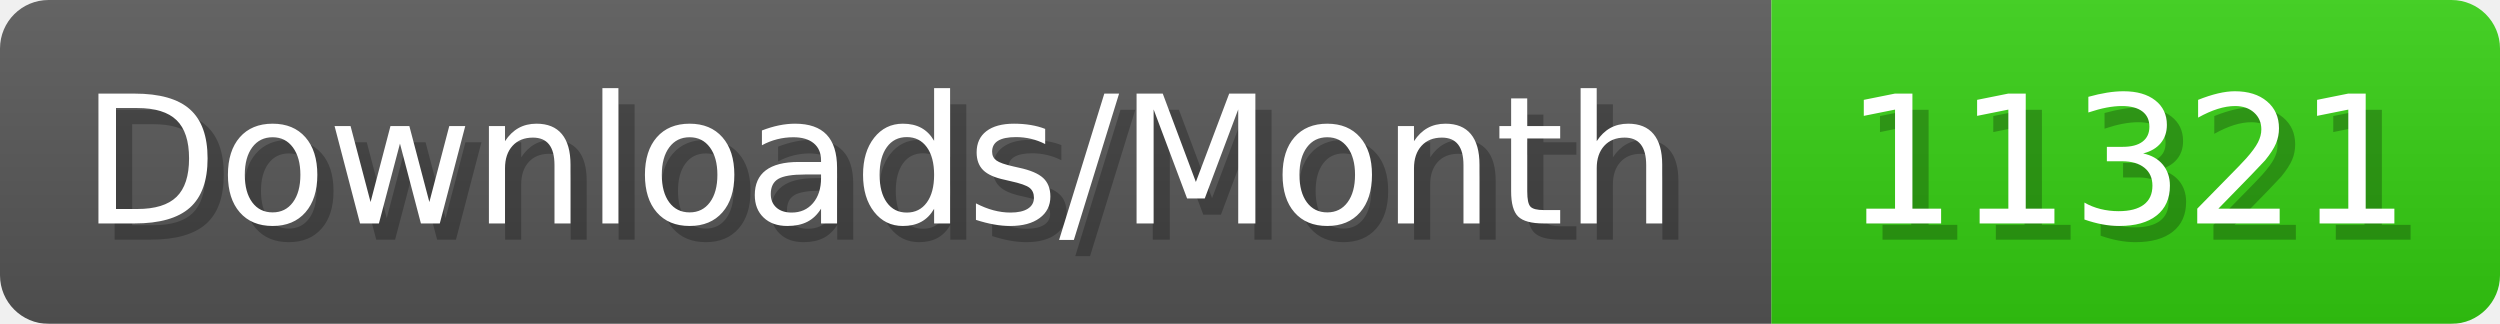
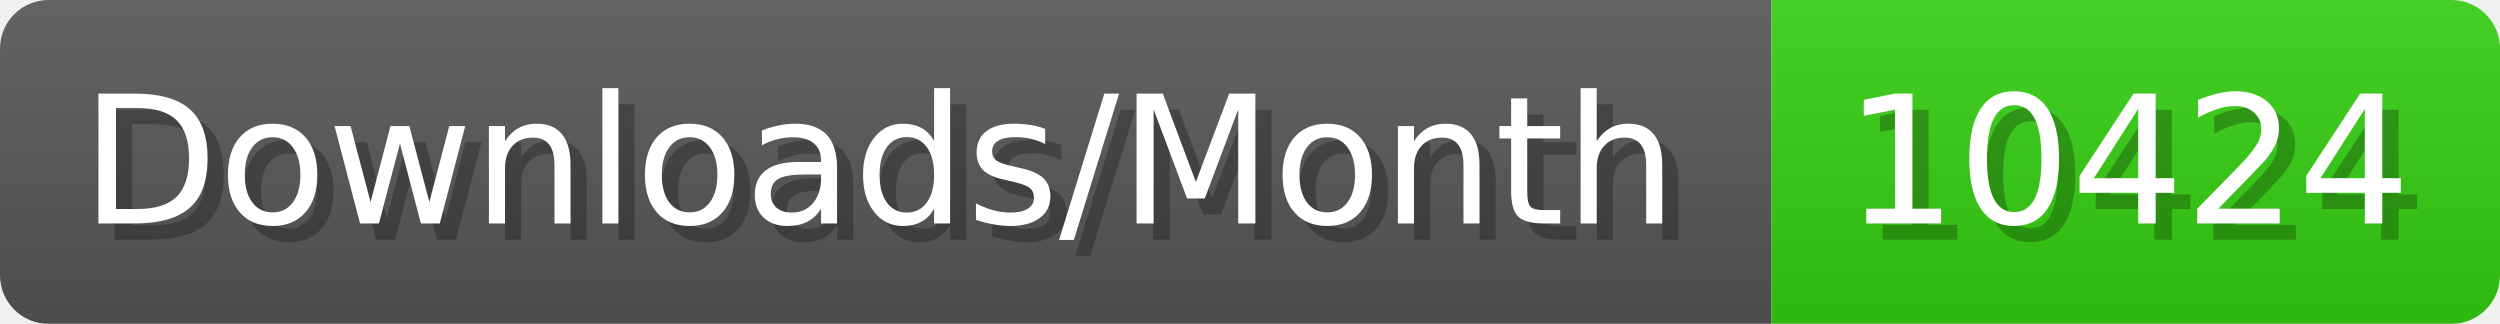
- <svg xmlns="http://www.w3.org/2000/svg" width="154.4" height="20" viewBox="0 0 1544 200" role="img" aria-label="Downloads/Month: 11321">
+ <svg xmlns="http://www.w3.org/2000/svg" width="154.4" height="20" viewBox="0 0 1544 200" role="img" aria-label="Downloads/Month: 10424">
  <linearGradient id="YlXUI" x2="0" y2="100%">
    <stop offset="0" stop-opacity=".1" stop-color="#EEE" />
    <stop offset="1" stop-opacity=".1" />
  </linearGradient>
  <mask id="JHhop">
    <rect width="1544" height="200" rx="30" fill="#FFF" />
  </mask>
  <g mask="url(#JHhop)">
    <rect width="1094" height="200" fill="#555" />
    <rect width="450" height="200" fill="#3C1" x="1094" />
    <rect width="1544" height="200" fill="url(#YlXUI)" />
  </g>
  <g aria-hidden="true" fill="#fff" text-anchor="start" font-family="Verdana,DejaVu Sans,sans-serif" font-size="110">
    <text x="60" y="148" textLength="994" fill="#000" opacity="0.25">Downloads/Month</text>
    <text x="50" y="138" textLength="994">Downloads/Month</text>
-     <text x="1149" y="148" textLength="350" fill="#000" opacity="0.25">11321</text>
-     <text x="1139" y="138" textLength="350">11321</text>
+     <text x="1149" y="148" textLength="350" fill="#000" opacity="0.25">10424</text>
+     <text x="1139" y="138" textLength="350">10424</text>
  </g>
</svg>
